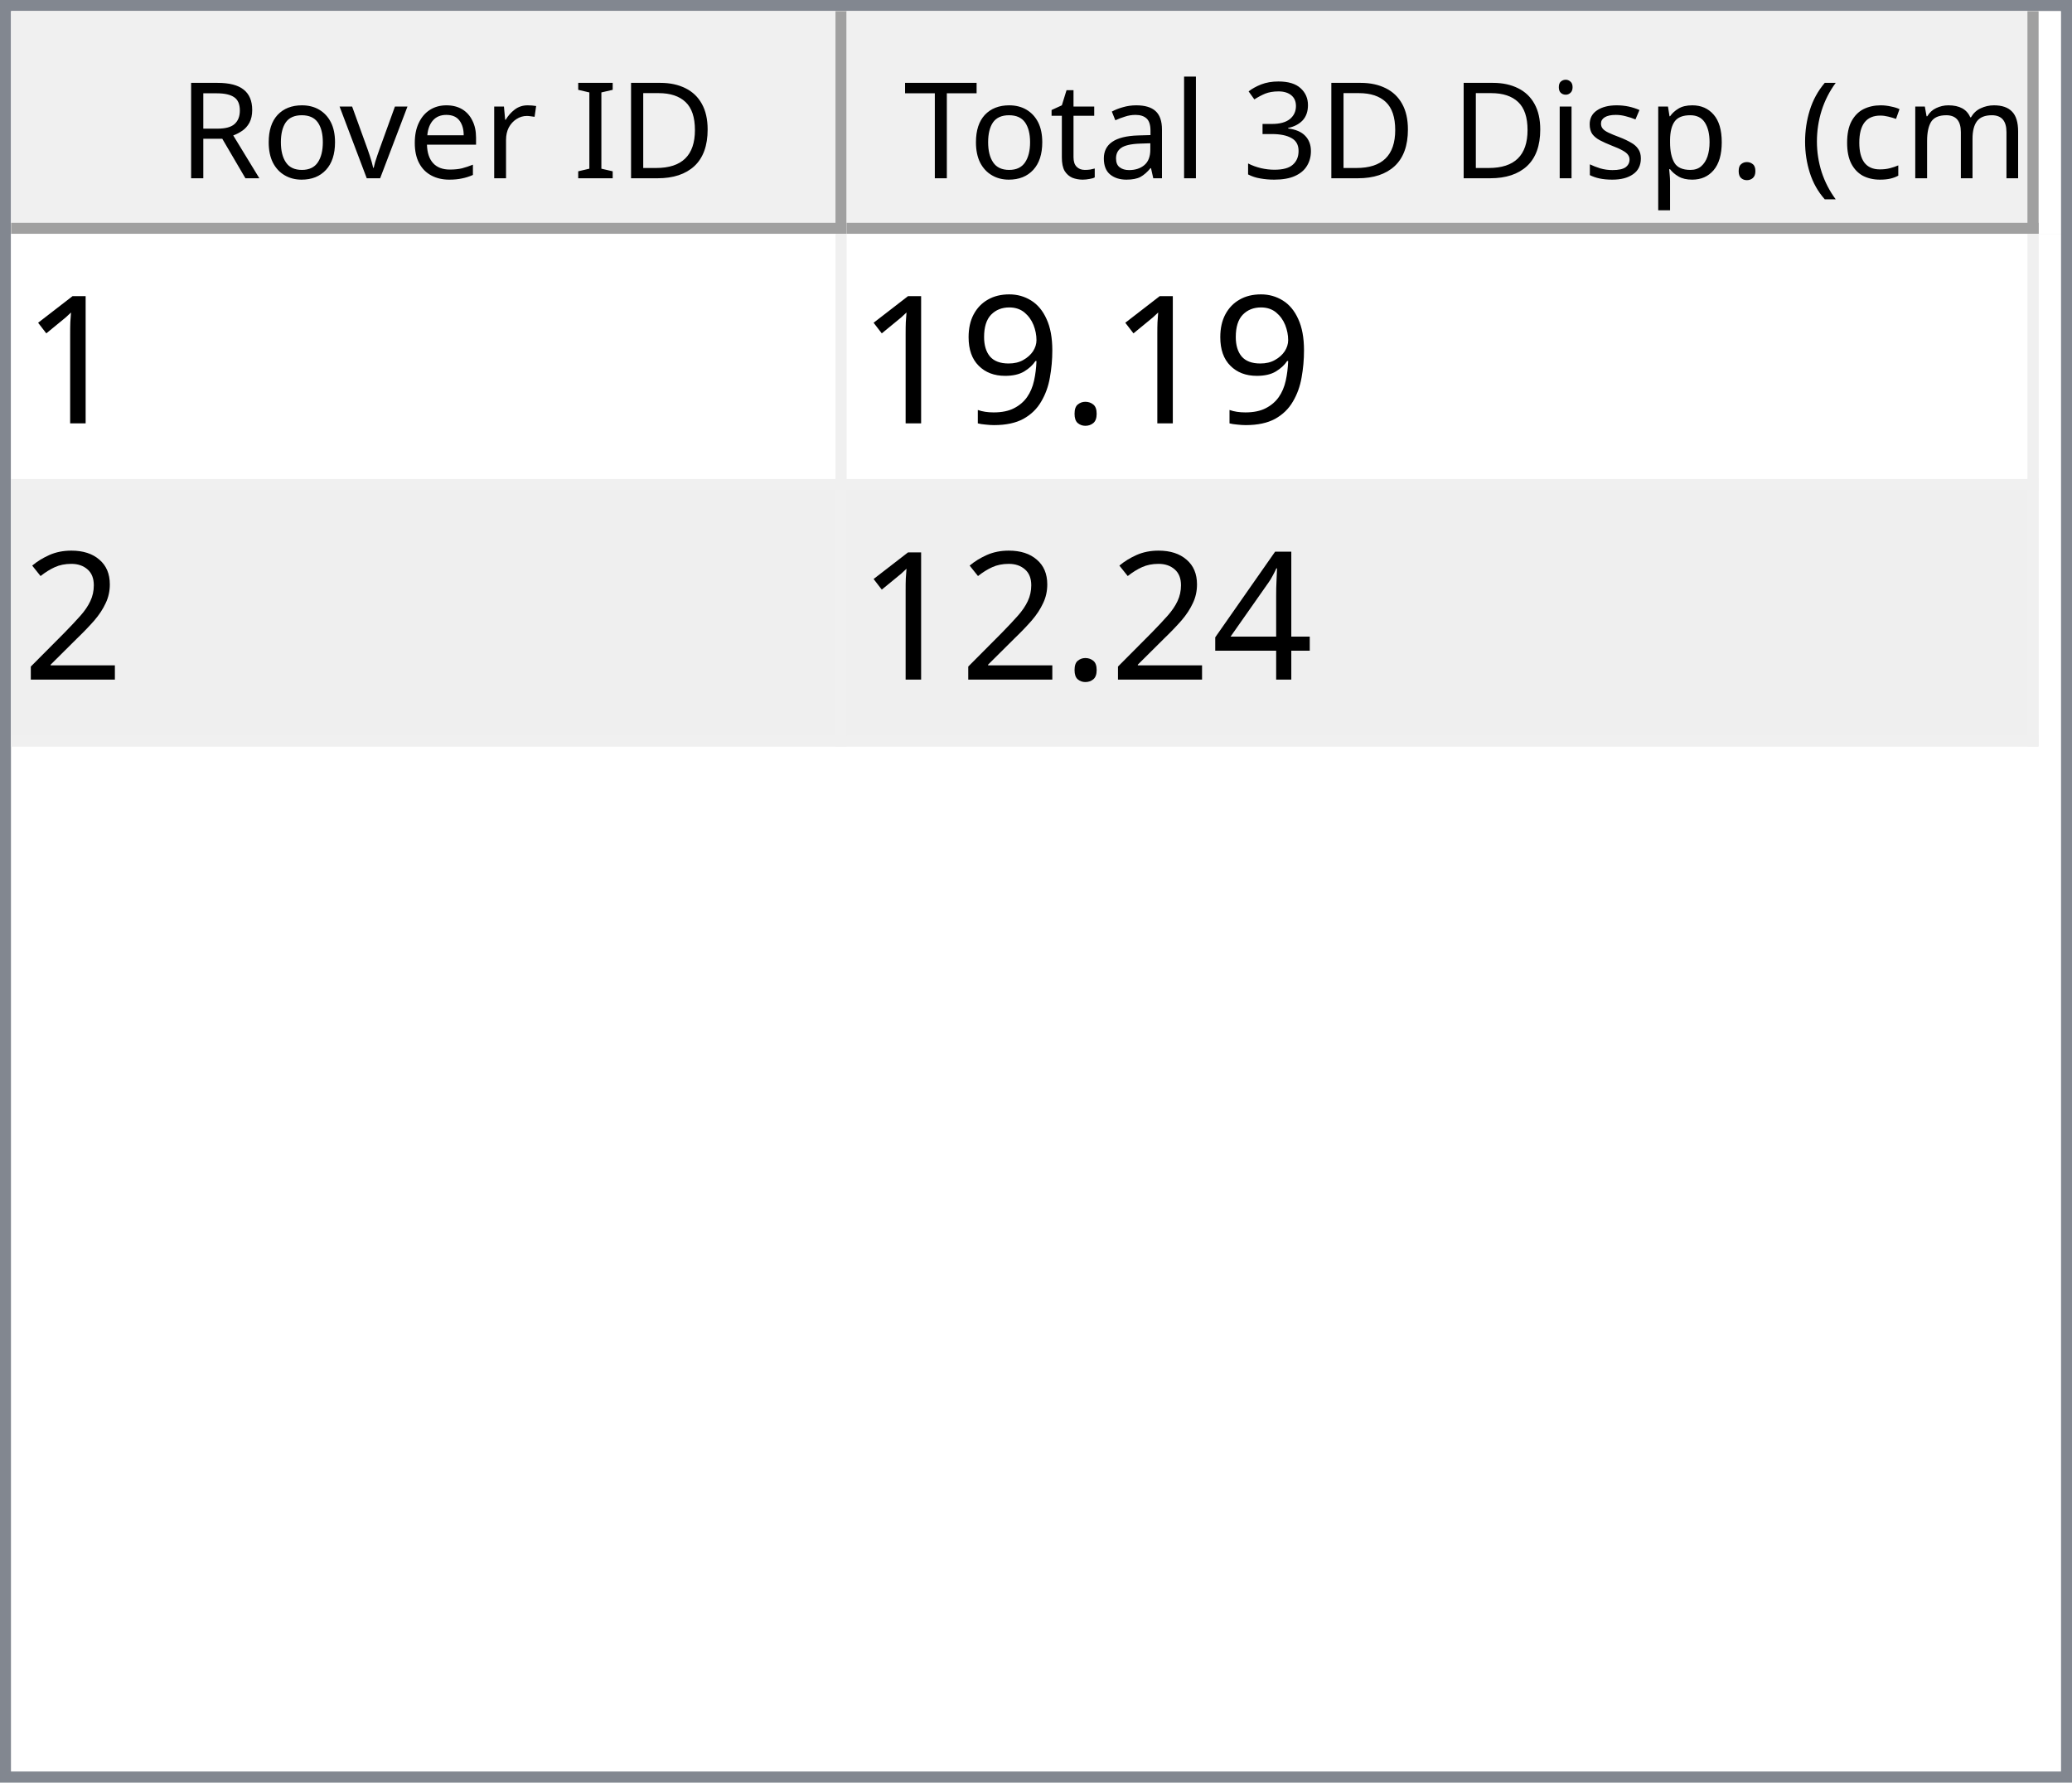
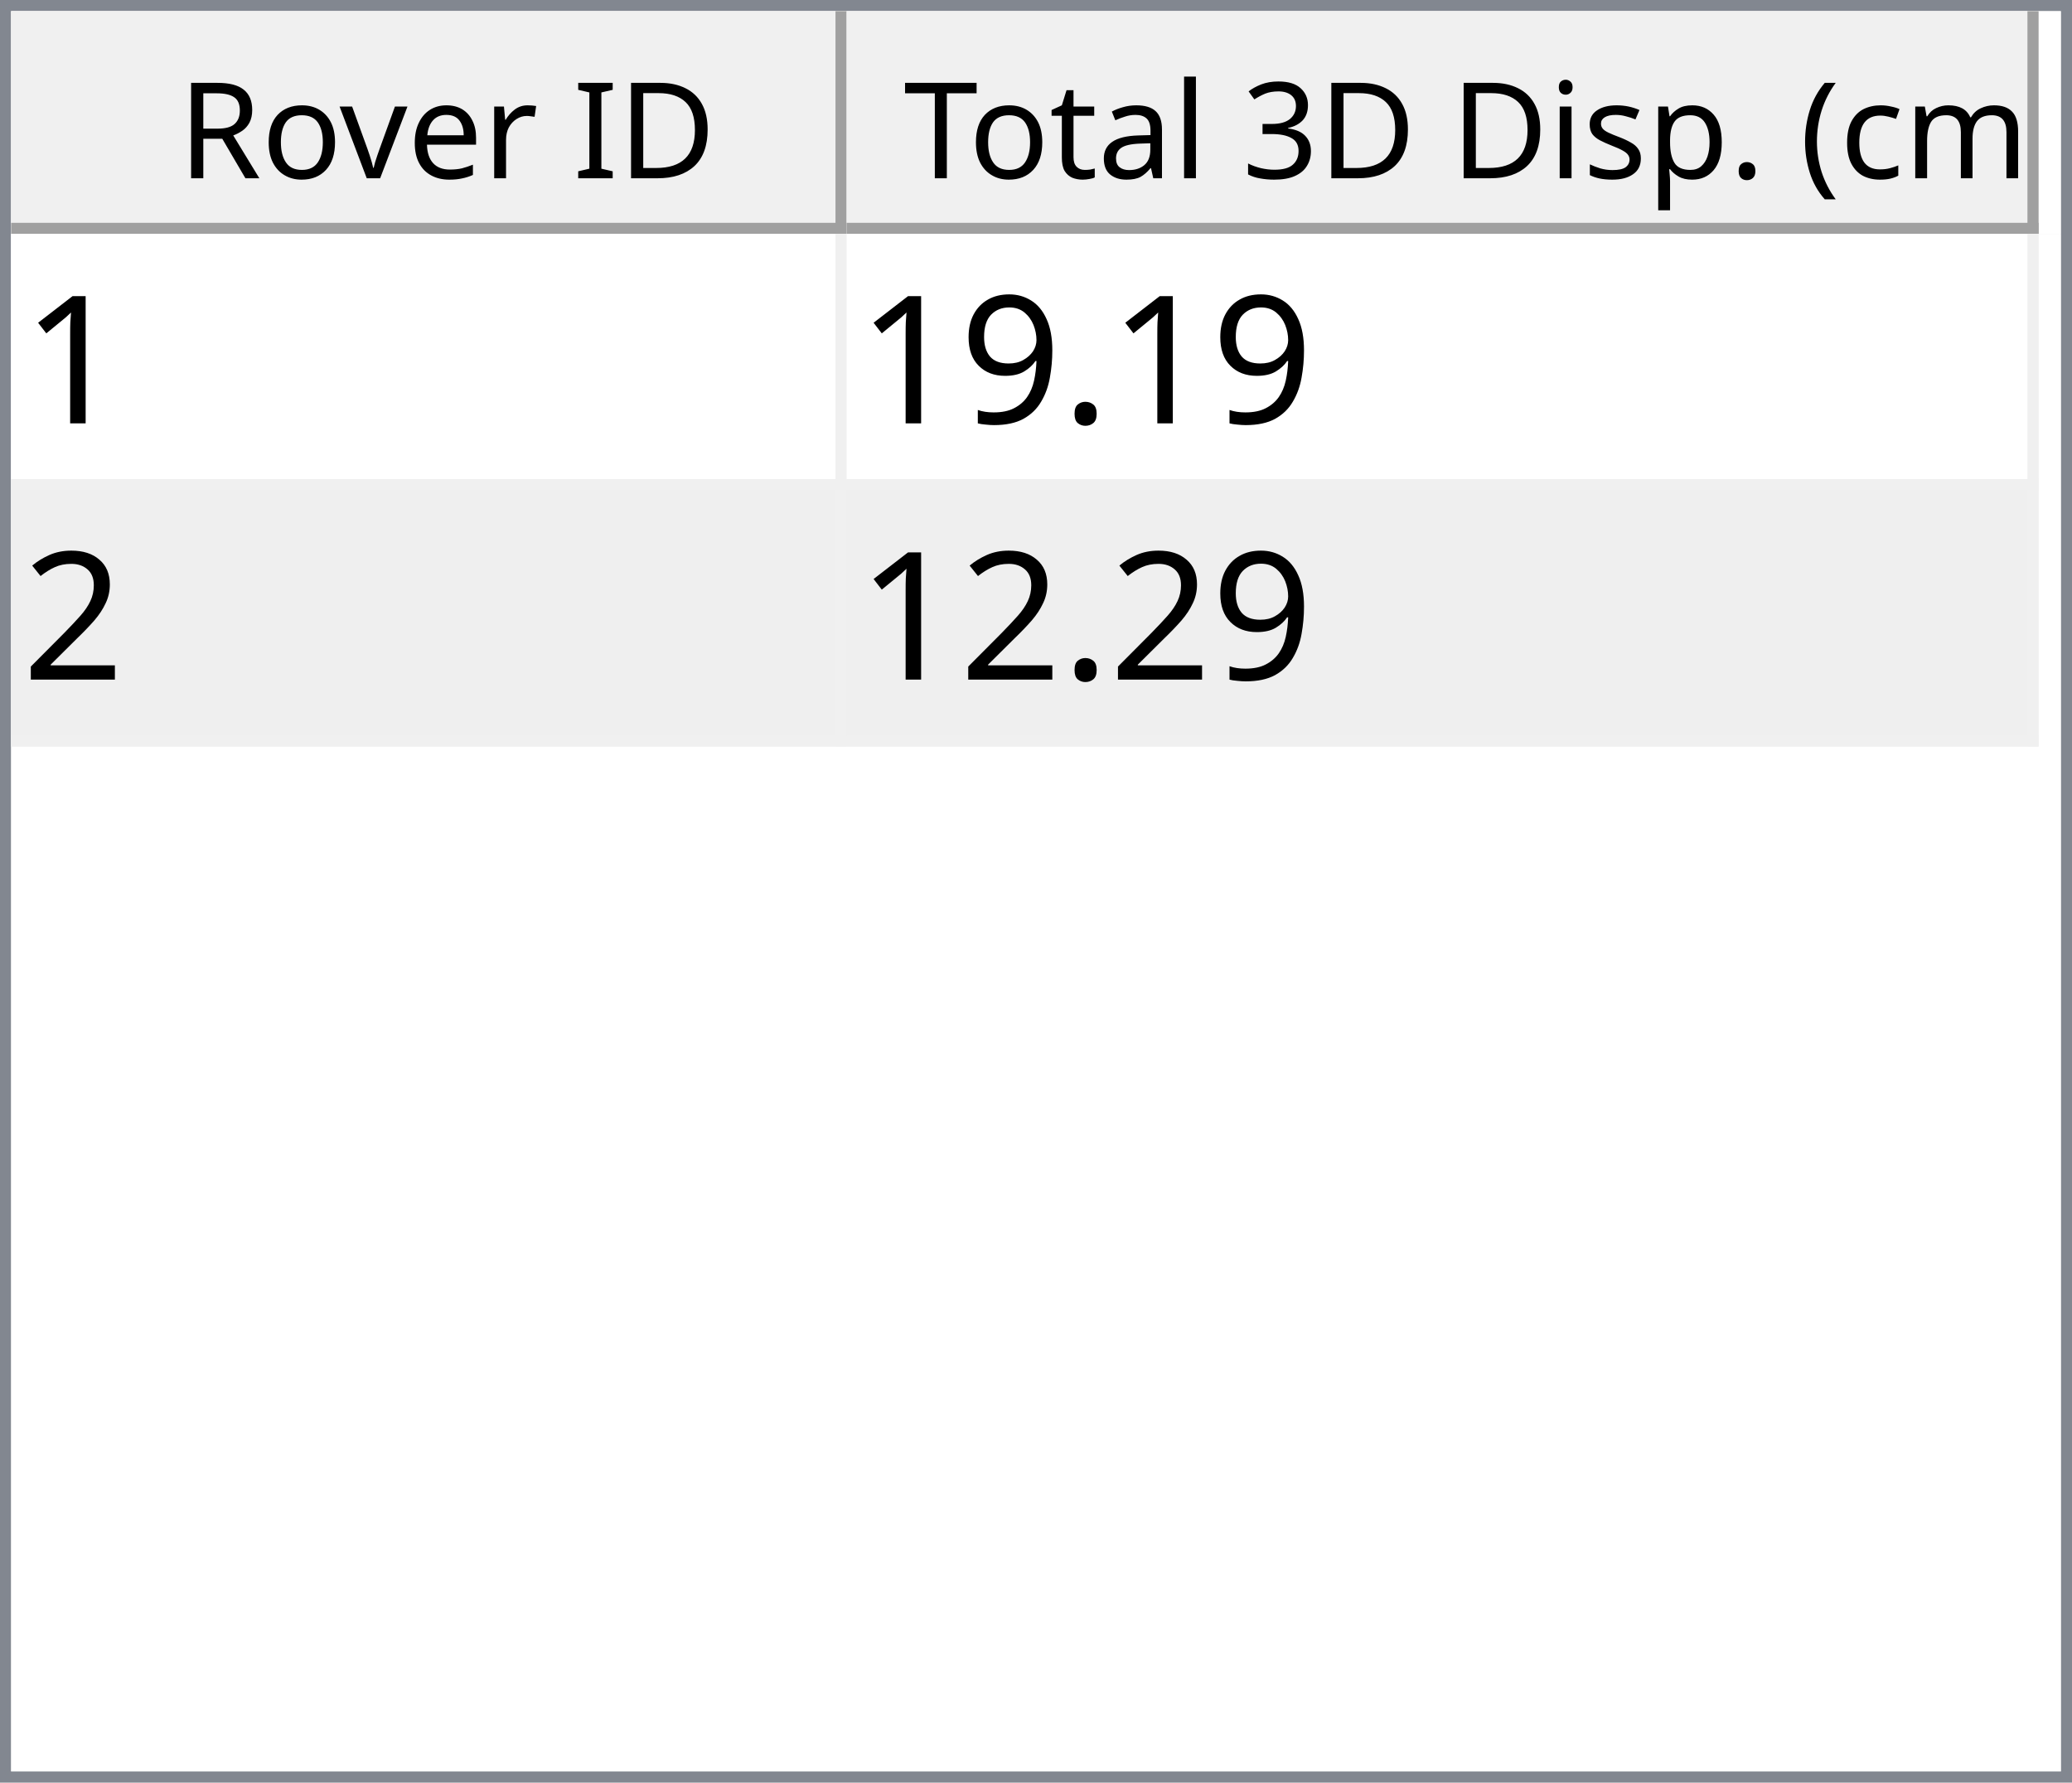
<svg xmlns="http://www.w3.org/2000/svg" style="fill-opacity:1; color-rendering:auto; color-interpolation:auto; text-rendering:auto; stroke:black; stroke-linecap:square; stroke-miterlimit:10; shape-rendering:auto; stroke-opacity:1; fill:black; stroke-dasharray:none; font-weight:normal; stroke-width:1; font-family:'Dialog'; font-style:normal; stroke-linejoin:miter; font-size:12px; stroke-dashoffset:0; image-rendering:auto;" width="186" height="160">
  <defs id="genericDefs" />
  <g>
    <defs id="defs1">
      <clipPath clipPathUnits="userSpaceOnUse" id="clipPath1">
        <path d="M0 0 L186 0 L186 160 L0 160 L0 0 Z" />
      </clipPath>
      <clipPath clipPathUnits="userSpaceOnUse" id="clipPath2">
        <path d="M0 0 L0 160 L186 160 L186 0 Z" />
      </clipPath>
      <clipPath clipPathUnits="userSpaceOnUse" id="clipPath3">
        <path d="M0 0 L0 20 L184 20 L184 0 Z" />
      </clipPath>
      <clipPath clipPathUnits="userSpaceOnUse" id="clipPath4">
        <path d="M0 0 L0 20 L75 20 L75 0 Z" />
      </clipPath>
      <clipPath clipPathUnits="userSpaceOnUse" id="clipPath5">
        <path d="M1 1 L1 19 L74 19 L74 1 Z" />
      </clipPath>
      <clipPath clipPathUnits="userSpaceOnUse" id="clipPath6">
        <path d="M0 0 L0 18 L73 18 L73 0 Z" />
      </clipPath>
      <clipPath clipPathUnits="userSpaceOnUse" id="clipPath7">
        <path d="M-0.5 -0.5 L-0.5 19.5 L74.5 19.5 L74.5 -0.5 Z" />
      </clipPath>
      <clipPath clipPathUnits="userSpaceOnUse" id="clipPath8">
        <path d="M0 0 L0 20 L107 20 L107 0 Z" />
      </clipPath>
      <clipPath clipPathUnits="userSpaceOnUse" id="clipPath9">
        <path d="M1 1 L1 19 L106 19 L106 1 Z" />
      </clipPath>
      <clipPath clipPathUnits="userSpaceOnUse" id="clipPath10">
        <path d="M0 0 L0 18 L105 18 L105 0 Z" />
      </clipPath>
      <clipPath clipPathUnits="userSpaceOnUse" id="clipPath11">
        <path d="M-0.5 -0.5 L-0.5 19.5 L106.5 19.5 L106.5 -0.5 Z" />
      </clipPath>
      <clipPath clipPathUnits="userSpaceOnUse" id="clipPath12">
        <path d="M0 0 L0 138 L184 138 L184 0 Z" />
      </clipPath>
      <clipPath clipPathUnits="userSpaceOnUse" id="clipPath13">
        <path d="M0 0 L0 46 L182 46 L182 0 Z" />
      </clipPath>
      <clipPath clipPathUnits="userSpaceOnUse" id="clipPath14">
        <path d="M-0.5 -0.5 L-0.5 45.5 L181.5 45.5 L181.5 -0.5 Z" />
      </clipPath>
      <clipPath clipPathUnits="userSpaceOnUse" id="clipPath15">
        <path d="M0 0 L0 22 L74 22 L74 0 Z" />
      </clipPath>
      <clipPath clipPathUnits="userSpaceOnUse" id="clipPath16">
        <path d="M0 0 L0 22 L106 22 L106 0 Z" />
      </clipPath>
      <font horiz-adv-x="64.551" id="font1">
        <font-face ascent="107.91" descent="25.098" units-per-em="100" style="font-style:normal; font-family:Segoe UI; font-weight:normal;" />
        <missing-glyph horiz-adv-x="64.551" d="M8.109 0 L8.109 68.266 L56.453 68.266 L56.453 0 L8.109 0 ZM15.328 7.234 L49.219 7.234 L49.219 61.031 L15.328 61.031 L15.328 7.234 Z" />
        <glyph unicode="D" horiz-adv-x="70.117" d="M9.188 0 L9.188 70.016 L28.516 70.016 Q65.531 70.016 65.531 35.891 Q65.531 19.672 55.25 9.836 Q44.969 0 27.734 0 L9.188 0 ZM17.391 62.594 L17.391 7.422 L27.828 7.422 Q41.609 7.422 49.273 14.797 Q56.938 22.172 56.938 35.688 Q56.938 62.594 28.328 62.594 L17.391 62.594 Z" />
        <glyph unicode="I" horiz-adv-x="26.611" d="M17.391 0 L9.188 0 L9.188 70.016 L17.391 70.016 L17.391 0 Z" />
        <glyph unicode=" " horiz-adv-x="27.393" d="" />
        <glyph unicode="r" horiz-adv-x="34.766" d="M34.188 41.891 Q32.078 43.5 28.125 43.5 Q23 43.5 19.555 38.672 Q16.109 33.844 16.109 25.484 L16.109 0 L8.109 0 L8.109 50 L16.109 50 L16.109 39.703 L16.312 39.703 Q18.016 44.969 21.531 47.922 Q25.047 50.875 29.391 50.875 Q32.516 50.875 34.188 50.203 L34.188 41.891 Z" />
        <glyph unicode="e" horiz-adv-x="52.295" d="M48.297 23 L12.984 23 Q13.188 14.656 17.484 10.109 Q21.781 5.562 29.297 5.562 Q37.75 5.562 44.828 11.141 L44.828 3.609 Q38.234 -1.172 27.391 -1.172 Q16.797 -1.172 10.742 5.641 Q4.688 12.453 4.688 24.812 Q4.688 36.469 11.305 43.82 Q17.922 51.172 27.734 51.172 Q37.547 51.172 42.922 44.828 Q48.297 38.484 48.297 27.203 L48.297 23 ZM40.094 29.781 Q40.047 36.719 36.75 40.578 Q33.453 44.438 27.594 44.438 Q21.922 44.438 17.969 40.383 Q14.016 36.328 13.094 29.781 L40.094 29.781 Z" />
        <glyph unicode="v" horiz-adv-x="47.9" d="M47.406 50 L27.484 0 L19.625 0 L0.688 50 L9.469 50 L22.172 13.672 Q23.578 9.672 23.922 6.688 L24.125 6.688 Q24.609 10.453 25.688 13.484 L38.969 50 L47.406 50 Z" />
        <glyph unicode="o" horiz-adv-x="58.594" d="M29 -1.172 Q17.922 -1.172 11.305 5.836 Q4.688 12.844 4.688 24.422 Q4.688 37.016 11.57 44.094 Q18.453 51.172 30.172 51.172 Q41.359 51.172 47.633 44.289 Q53.906 37.406 53.906 25.203 Q53.906 13.234 47.141 6.031 Q40.375 -1.172 29 -1.172 ZM29.594 44.438 Q21.875 44.438 17.383 39.188 Q12.891 33.938 12.891 24.703 Q12.891 15.828 17.43 10.695 Q21.969 5.562 29.594 5.562 Q37.359 5.562 41.531 10.594 Q45.703 15.625 45.703 24.906 Q45.703 34.281 41.531 39.359 Q37.359 44.438 29.594 44.438 Z" />
        <glyph unicode="R" horiz-adv-x="59.814" d="M59.375 0 L49.609 0 L37.891 19.625 Q36.281 22.359 34.766 24.289 Q33.25 26.219 31.664 27.438 Q30.078 28.656 28.25 29.219 Q26.422 29.781 24.125 29.781 L17.391 29.781 L17.391 0 L9.188 0 L9.188 70.016 L30.078 70.016 Q34.672 70.016 38.555 68.867 Q42.438 67.719 45.289 65.375 Q48.141 63.031 49.758 59.547 Q51.375 56.062 51.375 51.375 Q51.375 47.703 50.273 44.656 Q49.172 41.609 47.148 39.211 Q45.125 36.812 42.266 35.133 Q39.406 33.453 35.844 32.516 L35.844 32.328 Q37.594 31.547 38.891 30.547 Q40.188 29.547 41.359 28.18 Q42.531 26.812 43.68 25.078 Q44.828 23.344 46.234 21.047 L59.375 0 ZM17.391 62.594 L17.391 37.203 L28.516 37.203 Q31.594 37.203 34.203 38.133 Q36.812 39.062 38.719 40.797 Q40.625 42.531 41.703 45.047 Q42.781 47.562 42.781 50.688 Q42.781 56.297 39.141 59.445 Q35.5 62.594 28.609 62.594 L17.391 62.594 Z" />
        <glyph unicode=")" horiz-adv-x="30.176" d="M8.297 -15.922 L1.172 -15.922 Q16.406 2.344 16.406 26.812 Q16.406 51.469 1.078 70.016 L8.297 70.016 Q23.531 52.156 23.531 26.703 Q23.531 1.375 8.297 -15.922 Z" />
        <glyph unicode="m" horiz-adv-x="86.133" d="M79.109 0 L71.094 0 L71.094 28.719 Q71.094 37.016 68.531 40.727 Q65.969 44.438 59.906 44.438 Q54.781 44.438 51.195 39.75 Q47.609 35.062 47.609 28.516 L47.609 0 L39.594 0 L39.594 29.688 Q39.594 44.438 28.219 44.438 Q22.953 44.438 19.531 40.016 Q16.109 35.594 16.109 28.516 L16.109 0 L8.109 0 L8.109 50 L16.109 50 L16.109 42.094 L16.312 42.094 Q21.625 51.172 31.844 51.172 Q36.969 51.172 40.773 48.312 Q44.578 45.453 46 40.828 Q51.562 51.172 62.594 51.172 Q79.109 51.172 79.109 30.812 L79.109 0 Z" />
        <glyph unicode="c" horiz-adv-x="46.191" d="M42.188 2.297 Q36.422 -1.172 28.516 -1.172 Q17.828 -1.172 11.258 5.789 Q4.688 12.75 4.688 23.828 Q4.688 36.188 11.766 43.68 Q18.844 51.172 30.672 51.172 Q37.25 51.172 42.281 48.734 L42.281 40.531 Q36.719 44.438 30.375 44.438 Q22.703 44.438 17.797 38.945 Q12.891 33.453 12.891 24.516 Q12.891 15.719 17.508 10.641 Q22.125 5.562 29.891 5.562 Q36.422 5.562 42.188 9.906 L42.188 2.297 Z" />
        <glyph unicode="(" horiz-adv-x="30.176" d="M29.109 -15.922 L21.969 -15.922 Q6.844 1.375 6.844 26.703 Q6.844 52.156 21.969 70.016 L29.203 70.016 Q13.875 51.469 13.875 26.812 Q13.875 2.344 29.109 -15.922 Z" />
        <glyph unicode="." horiz-adv-x="21.68" d="M10.891 -1.078 Q8.641 -1.078 7.055 0.539 Q5.469 2.156 5.469 4.391 Q5.469 6.641 7.055 8.273 Q8.641 9.906 10.891 9.906 Q13.188 9.906 14.797 8.273 Q16.406 6.641 16.406 4.391 Q16.406 2.156 14.797 0.539 Q13.188 -1.078 10.891 -1.078 Z" />
        <glyph unicode="p" horiz-adv-x="58.789" d="M16.312 7.234 L16.109 7.234 L16.109 -23 L8.109 -23 L8.109 50 L16.109 50 L16.109 41.219 L16.312 41.219 Q22.219 51.172 33.594 51.172 Q43.266 51.172 48.688 44.461 Q54.109 37.75 54.109 26.469 Q54.109 13.922 48 6.375 Q41.891 -1.172 31.297 -1.172 Q21.578 -1.172 16.312 7.234 ZM16.109 27.391 L16.109 20.406 Q16.109 14.203 20.141 9.883 Q24.172 5.562 30.375 5.562 Q37.641 5.562 41.773 11.133 Q45.906 16.703 45.906 26.609 Q45.906 34.969 42.047 39.703 Q38.188 44.438 31.594 44.438 Q24.609 44.438 20.359 39.578 Q16.109 34.719 16.109 27.391 Z" />
        <glyph unicode="s" horiz-adv-x="42.432" d="M5.078 1.812 L5.078 10.406 Q11.625 5.562 19.484 5.562 Q30.031 5.562 30.031 12.594 Q30.031 14.594 29.125 15.992 Q28.219 17.391 26.68 18.461 Q25.141 19.531 23.07 20.383 Q21 21.234 18.609 22.172 Q15.281 23.484 12.766 24.828 Q10.25 26.172 8.57 27.859 Q6.891 29.547 6.031 31.695 Q5.172 33.844 5.172 36.719 Q5.172 40.234 6.789 42.945 Q8.406 45.656 11.086 47.484 Q13.766 49.312 17.211 50.242 Q20.656 51.172 24.312 51.172 Q30.812 51.172 35.938 48.922 L35.938 40.828 Q30.422 44.438 23.25 44.438 Q21 44.438 19.195 43.922 Q17.391 43.406 16.094 42.477 Q14.797 41.547 14.086 40.258 Q13.375 38.969 13.375 37.406 Q13.375 35.453 14.086 34.133 Q14.797 32.812 16.164 31.789 Q17.531 30.766 19.484 29.938 Q21.438 29.109 23.922 28.125 Q27.25 26.859 29.883 25.516 Q32.516 24.172 34.375 22.484 Q36.234 20.797 37.234 18.602 Q38.234 16.406 38.234 13.375 Q38.234 9.672 36.602 6.938 Q34.969 4.203 32.234 2.398 Q29.5 0.594 25.93 -0.289 Q22.359 -1.172 18.453 -1.172 Q10.75 -1.172 5.078 1.812 Z" />
        <glyph unicode="i" horiz-adv-x="24.219" d="M12.203 62.703 Q10.062 62.703 8.547 64.164 Q7.031 65.625 7.031 67.875 Q7.031 70.125 8.547 71.609 Q10.062 73.094 12.203 73.094 Q14.406 73.094 15.945 71.609 Q17.484 70.125 17.484 67.875 Q17.484 65.719 15.945 64.211 Q14.406 62.703 12.203 62.703 ZM16.109 0 L8.109 0 L8.109 50 L16.109 50 L16.109 0 Z" />
        <glyph unicode="3" horiz-adv-x="53.906" d="M46.531 19.828 Q46.531 15.094 44.75 11.211 Q42.969 7.328 39.719 4.57 Q36.469 1.812 31.93 0.297 Q27.391 -1.219 21.922 -1.219 Q11.922 -1.219 6 2.594 L6 11.188 Q13.094 5.609 22.219 5.609 Q25.875 5.609 28.828 6.539 Q31.781 7.469 33.906 9.227 Q36.031 10.984 37.18 13.477 Q38.328 15.969 38.328 19.094 Q38.328 32.812 18.797 32.812 L12.984 32.812 L12.984 39.594 L18.5 39.594 Q35.797 39.594 35.797 52.484 Q35.797 64.406 22.609 64.406 Q15.188 64.406 8.688 59.422 L8.688 67.188 Q15.375 71.188 24.609 71.188 Q29 71.188 32.57 69.969 Q36.141 68.75 38.68 66.555 Q41.219 64.359 42.609 61.281 Q44 58.203 44 54.5 Q44 40.672 30.031 36.719 L30.031 36.531 Q33.594 36.141 36.625 34.797 Q39.656 33.453 41.852 31.305 Q44.047 29.156 45.289 26.25 Q46.531 23.344 46.531 19.828 Z" />
        <glyph unicode="l" horiz-adv-x="24.219" d="M16.109 0 L8.109 0 L8.109 74.031 L16.109 74.031 L16.109 0 Z" />
        <glyph unicode="a" horiz-adv-x="50.879" d="M43.891 0 L35.891 0 L35.891 7.812 L35.688 7.812 Q30.469 -1.172 20.312 -1.172 Q12.844 -1.172 8.617 2.781 Q4.391 6.734 4.391 13.281 Q4.391 27.297 20.906 29.594 L35.891 31.688 Q35.891 44.438 25.594 44.438 Q16.547 44.438 9.281 38.281 L9.281 46.484 Q16.656 51.172 26.266 51.172 Q43.891 51.172 43.891 32.516 L43.891 0 ZM35.891 25.297 L23.828 23.641 Q18.266 22.859 15.43 20.875 Q12.594 18.891 12.594 13.875 Q12.594 10.203 15.211 7.883 Q17.828 5.562 22.172 5.562 Q28.125 5.562 32.008 9.742 Q35.891 13.922 35.891 20.312 L35.891 25.297 Z" />
        <glyph unicode="t" horiz-adv-x="33.887" d="M31.297 0.484 Q28.469 -1.078 23.828 -1.078 Q10.688 -1.078 10.688 13.578 L10.688 43.172 L2.094 43.172 L2.094 50 L10.688 50 L10.688 62.203 L18.703 64.797 L18.703 50 L31.297 50 L31.297 43.172 L18.703 43.172 L18.703 14.984 Q18.703 9.969 20.414 7.82 Q22.125 5.672 26.078 5.672 Q29.109 5.672 31.297 7.328 L31.297 0.484 Z" />
        <glyph unicode="T" horiz-adv-x="52.393" d="M50.594 62.594 L30.375 62.594 L30.375 0 L22.172 0 L22.172 62.594 L2 62.594 L2 70.016 L50.594 70.016 L50.594 62.594 Z" />
      </font>
      <font horiz-adv-x="75.0" id="font2">
        <font-face ascent="100.537" descent="21.973" units-per-em="100" style="font-style:normal; font-family:sans-serif; font-weight:normal;" />
        <missing-glyph horiz-adv-x="75.0" d="M12.5 0 L12.5 62.5 L62.5 62.5 L62.5 0 L12.5 0 ZM14.062 1.562 L60.938 1.562 L60.938 60.938 L14.062 60.938 L14.062 1.562 Z" />
        <glyph unicode="1" horiz-adv-x="55.615" d="M37.25 0 L28.469 0 L28.469 56 Q25.297 52.984 20.141 49.953 Q14.984 46.922 10.891 45.406 L10.891 53.906 Q18.266 57.375 23.781 62.305 Q29.297 67.234 31.594 71.875 L37.25 71.875 L37.25 0 Z" />
        <glyph unicode="." horiz-adv-x="27.783" d="M9.078 0 L9.078 10.016 L19.094 10.016 L19.094 0 L9.078 0 Z" />
        <glyph unicode="9" horiz-adv-x="55.615" d="M5.469 16.547 L13.922 17.328 Q14.984 11.375 18.016 8.688 Q21.047 6 25.781 6 Q29.828 6 32.883 7.859 Q35.938 9.719 37.891 12.82 Q39.844 15.922 41.164 21.195 Q42.484 26.469 42.484 31.938 Q42.484 32.516 42.438 33.688 Q39.797 29.5 35.234 26.883 Q30.672 24.266 25.344 24.266 Q16.453 24.266 10.305 30.711 Q4.156 37.156 4.156 47.703 Q4.156 58.594 10.578 65.234 Q17 71.875 26.656 71.875 Q33.641 71.875 39.43 68.117 Q45.219 64.359 48.219 57.398 Q51.219 50.438 51.219 37.25 Q51.219 23.531 48.242 15.406 Q45.266 7.281 39.383 3.031 Q33.5 -1.219 25.594 -1.219 Q17.188 -1.219 11.867 3.445 Q6.547 8.109 5.469 16.547 ZM41.453 48.141 Q41.453 55.719 37.43 60.156 Q33.406 64.594 27.734 64.594 Q21.875 64.594 17.531 59.812 Q13.188 55.031 13.188 47.406 Q13.188 40.578 17.312 36.305 Q21.438 32.031 27.484 32.031 Q33.594 32.031 37.523 36.305 Q41.453 40.578 41.453 48.141 Z" />
        <glyph unicode="2" horiz-adv-x="55.615" d="M50.344 8.453 L50.344 0 L3.031 0 Q2.938 3.172 4.047 6.109 Q5.859 10.938 9.836 15.625 Q13.812 20.312 21.344 26.469 Q33.016 36.031 37.117 41.625 Q41.219 47.219 41.219 52.203 Q41.219 57.422 37.477 61.008 Q33.734 64.594 27.734 64.594 Q21.391 64.594 17.578 60.789 Q13.766 56.984 13.719 50.25 L4.688 51.172 Q5.609 61.281 11.664 66.578 Q17.719 71.875 27.938 71.875 Q38.234 71.875 44.242 66.164 Q50.25 60.453 50.25 52 Q50.25 47.703 48.492 43.555 Q46.734 39.406 42.656 34.812 Q38.578 30.219 29.109 22.219 Q21.188 15.578 18.945 13.211 Q16.703 10.844 15.234 8.453 L50.344 8.453 Z" />
-         <glyph unicode="4" horiz-adv-x="55.615" d="M32.328 0 L32.328 17.141 L1.266 17.141 L1.266 25.203 L33.938 71.578 L41.109 71.578 L41.109 25.203 L50.781 25.203 L50.781 17.141 L41.109 17.141 L41.109 0 L32.328 0 ZM32.328 25.203 L32.328 57.469 L9.906 25.203 L32.328 25.203 Z" />
      </font>
    </defs>
    <g style="fill:white; stroke:white;">
      <rect x="0" y="0" width="186" style="clip-path:url(#clipPath1); stroke:none;" height="160" />
    </g>
    <g style="fill:white; text-rendering:optimizeSpeed; color-rendering:optimizeSpeed; image-rendering:optimizeSpeed; shape-rendering:crispEdges; stroke:white; color-interpolation:sRGB;">
      <rect x="0" width="186" height="160" y="0" style="stroke:none;" />
      <path style="stroke:none;" d="M0 160 L186 160 L186 0 L0 0 Z" />
    </g>
    <g style="fill:rgb(240,240,240); font-family:'Segoe UI'; stroke:rgb(240,240,240);">
      <rect x="0" y="0" width="186" style="clip-path:url(#clipPath2); stroke:none;" height="160" />
    </g>
    <g style="fill:rgb(130,135,144); font-family:'Segoe UI'; stroke:rgb(130,135,144);">
      <path d="M0 0 L186 0 L186 160 L0 160 L0 0 ZM1 1 L185 1 L185 159 L1 159 L1 1 Z" style="fill-rule:evenodd; clip-path:url(#clipPath2); stroke:none;" />
    </g>
    <g style="fill:white; font-family:'Segoe UI'; stroke:white;" transform="translate(1,1)">
      <rect x="0" y="0" width="184" style="clip-path:url(#clipPath3); stroke:none;" height="20" />
    </g>
    <g style="fill:rgb(240,240,240); font-family:'Segoe UI'; stroke:rgb(240,240,240);" transform="translate(1,1)">
      <rect x="0" y="0" width="75" style="clip-path:url(#clipPath4); stroke:none;" height="20" />
    </g>
    <g style="font-family:'Segoe UI';" transform="translate(2,2)">
      <text x="14" xml:space="preserve" y="14" style="clip-path:url(#clipPath6); stroke:none;">Rover ID</text>
    </g>
    <g style="fill:rgb(160,160,160); font-family:'Segoe UI'; stroke:rgb(160,160,160); stroke-linejoin:bevel;" transform="translate(1.5,1.5)">
      <line x1="74" x2="74" y1="0" style="fill:none; clip-path:url(#clipPath7);" y2="19" />
    </g>
    <g style="fill:rgb(160,160,160); font-family:'Segoe UI'; stroke:rgb(160,160,160); stroke-linejoin:bevel;" transform="matrix(1,0,0,1,1,1) translate(0.5,0.5)">
      <line x1="0" x2="74" y1="19" style="fill:none; clip-path:url(#clipPath7);" y2="19" />
    </g>
    <g style="fill:rgb(240,240,240); font-family:'Segoe UI'; stroke:rgb(240,240,240);" transform="translate(76,1)">
      <rect x="0" y="0" width="107" style="clip-path:url(#clipPath8); stroke:none;" height="20" />
    </g>
    <g style="font-family:'Segoe UI';" transform="translate(77,2)">
      <text x="1" xml:space="preserve" y="14" style="clip-path:url(#clipPath10); stroke:none;"> Total 3D Disp. (cm)</text>
    </g>
    <g style="fill:rgb(160,160,160); font-family:'Segoe UI'; stroke:rgb(160,160,160); stroke-linejoin:bevel;" transform="translate(76.5,1.5)">
      <line x1="106" x2="106" y1="0" style="fill:none; clip-path:url(#clipPath11);" y2="19" />
    </g>
    <g style="fill:rgb(160,160,160); font-family:'Segoe UI'; stroke:rgb(160,160,160); stroke-linejoin:bevel;" transform="matrix(1,0,0,1,76,1) translate(0.5,0.5)">
      <line x1="0" x2="106" y1="19" style="fill:none; clip-path:url(#clipPath11);" y2="19" />
    </g>
    <g style="fill:white; font-family:'Segoe UI'; stroke:white;" transform="translate(1,21)">
      <rect x="0" y="0" width="184" style="clip-path:url(#clipPath12); stroke:none;" height="138" />
    </g>
    <g style="fill:rgb(240,240,240); font-size:16px; font-family:sans-serif; stroke:rgb(240,240,240);" transform="translate(1,21)">
      <rect x="0" y="0" width="182" style="clip-path:url(#clipPath13); stroke:none;" height="46" />
      <line transform="translate(0.5,0.5)" x1="0" x2="181" y1="22" style="clip-path:url(#clipPath14); fill:none; stroke-linejoin:bevel;" y2="22" />
    </g>
    <g transform="matrix(1,0,0,1,1,21) translate(0.5,0.5)" style="fill:rgb(240,240,240); font-size:16px; font-family:sans-serif; stroke:rgb(240,240,240); stroke-linejoin:bevel;">
      <line x1="0" x2="181" y1="45" style="fill:none; clip-path:url(#clipPath14);" y2="45" />
    </g>
    <g transform="matrix(1,0,0,1,1,21) translate(0.5,0.5)" style="fill:rgb(240,240,240); font-size:16px; font-family:sans-serif; stroke:rgb(240,240,240); stroke-linejoin:bevel;">
      <line x1="74" x2="74" y1="0" style="fill:none; clip-path:url(#clipPath14);" y2="45" />
    </g>
    <g transform="matrix(1,0,0,1,1,21) translate(0.5,0.5)" style="fill:rgb(240,240,240); font-size:16px; font-family:sans-serif; stroke:rgb(240,240,240); stroke-linejoin:bevel;">
      <line x1="181" x2="181" y1="0" style="fill:none; clip-path:url(#clipPath14);" y2="45" />
    </g>
    <g style="fill:white; font-size:16px; font-family:sans-serif; stroke:white;" transform="matrix(1,0,0,1,1,21)">
      <rect x="0" y="0" width="74" style="clip-path:url(#clipPath15); stroke:none;" height="22" />
      <text x="1" y="17" style="fill:black; clip-path:url(#clipPath15); stroke:none;" xml:space="preserve">1</text>
    </g>
    <g style="fill:white; font-size:16px; font-family:sans-serif; stroke:white;" transform="matrix(1,0,0,1,1,21) translate(75,0)">
      <rect x="0" y="0" width="106" style="clip-path:url(#clipPath16); stroke:none;" height="22" />
      <text x="1" y="17" style="fill:black; clip-path:url(#clipPath16); stroke:none;" xml:space="preserve">19.19</text>
    </g>
    <g style="fill:rgb(239,239,239); font-size:16px; font-family:sans-serif; stroke:rgb(239,239,239);" transform="matrix(1,0,0,1,1,21) translate(0,23)">
      <rect x="0" y="0" width="74" style="clip-path:url(#clipPath15); stroke:none;" height="22" />
      <text x="1" y="17" style="fill:black; clip-path:url(#clipPath15); stroke:none;" xml:space="preserve">2</text>
    </g>
    <g style="fill:rgb(239,239,239); font-size:16px; font-family:sans-serif; stroke:rgb(239,239,239);" transform="matrix(1,0,0,1,1,21) translate(75,23)">
      <rect x="0" y="0" width="106" style="clip-path:url(#clipPath16); stroke:none;" height="22" />
-       <text x="1" y="17" style="fill:black; clip-path:url(#clipPath16); stroke:none;" xml:space="preserve">12.24</text>
+       <text x="1" y="17" style="fill:black; clip-path:url(#clipPath16); stroke:none;" xml:space="preserve">12.29</text>
    </g>
  </g>
</svg>
